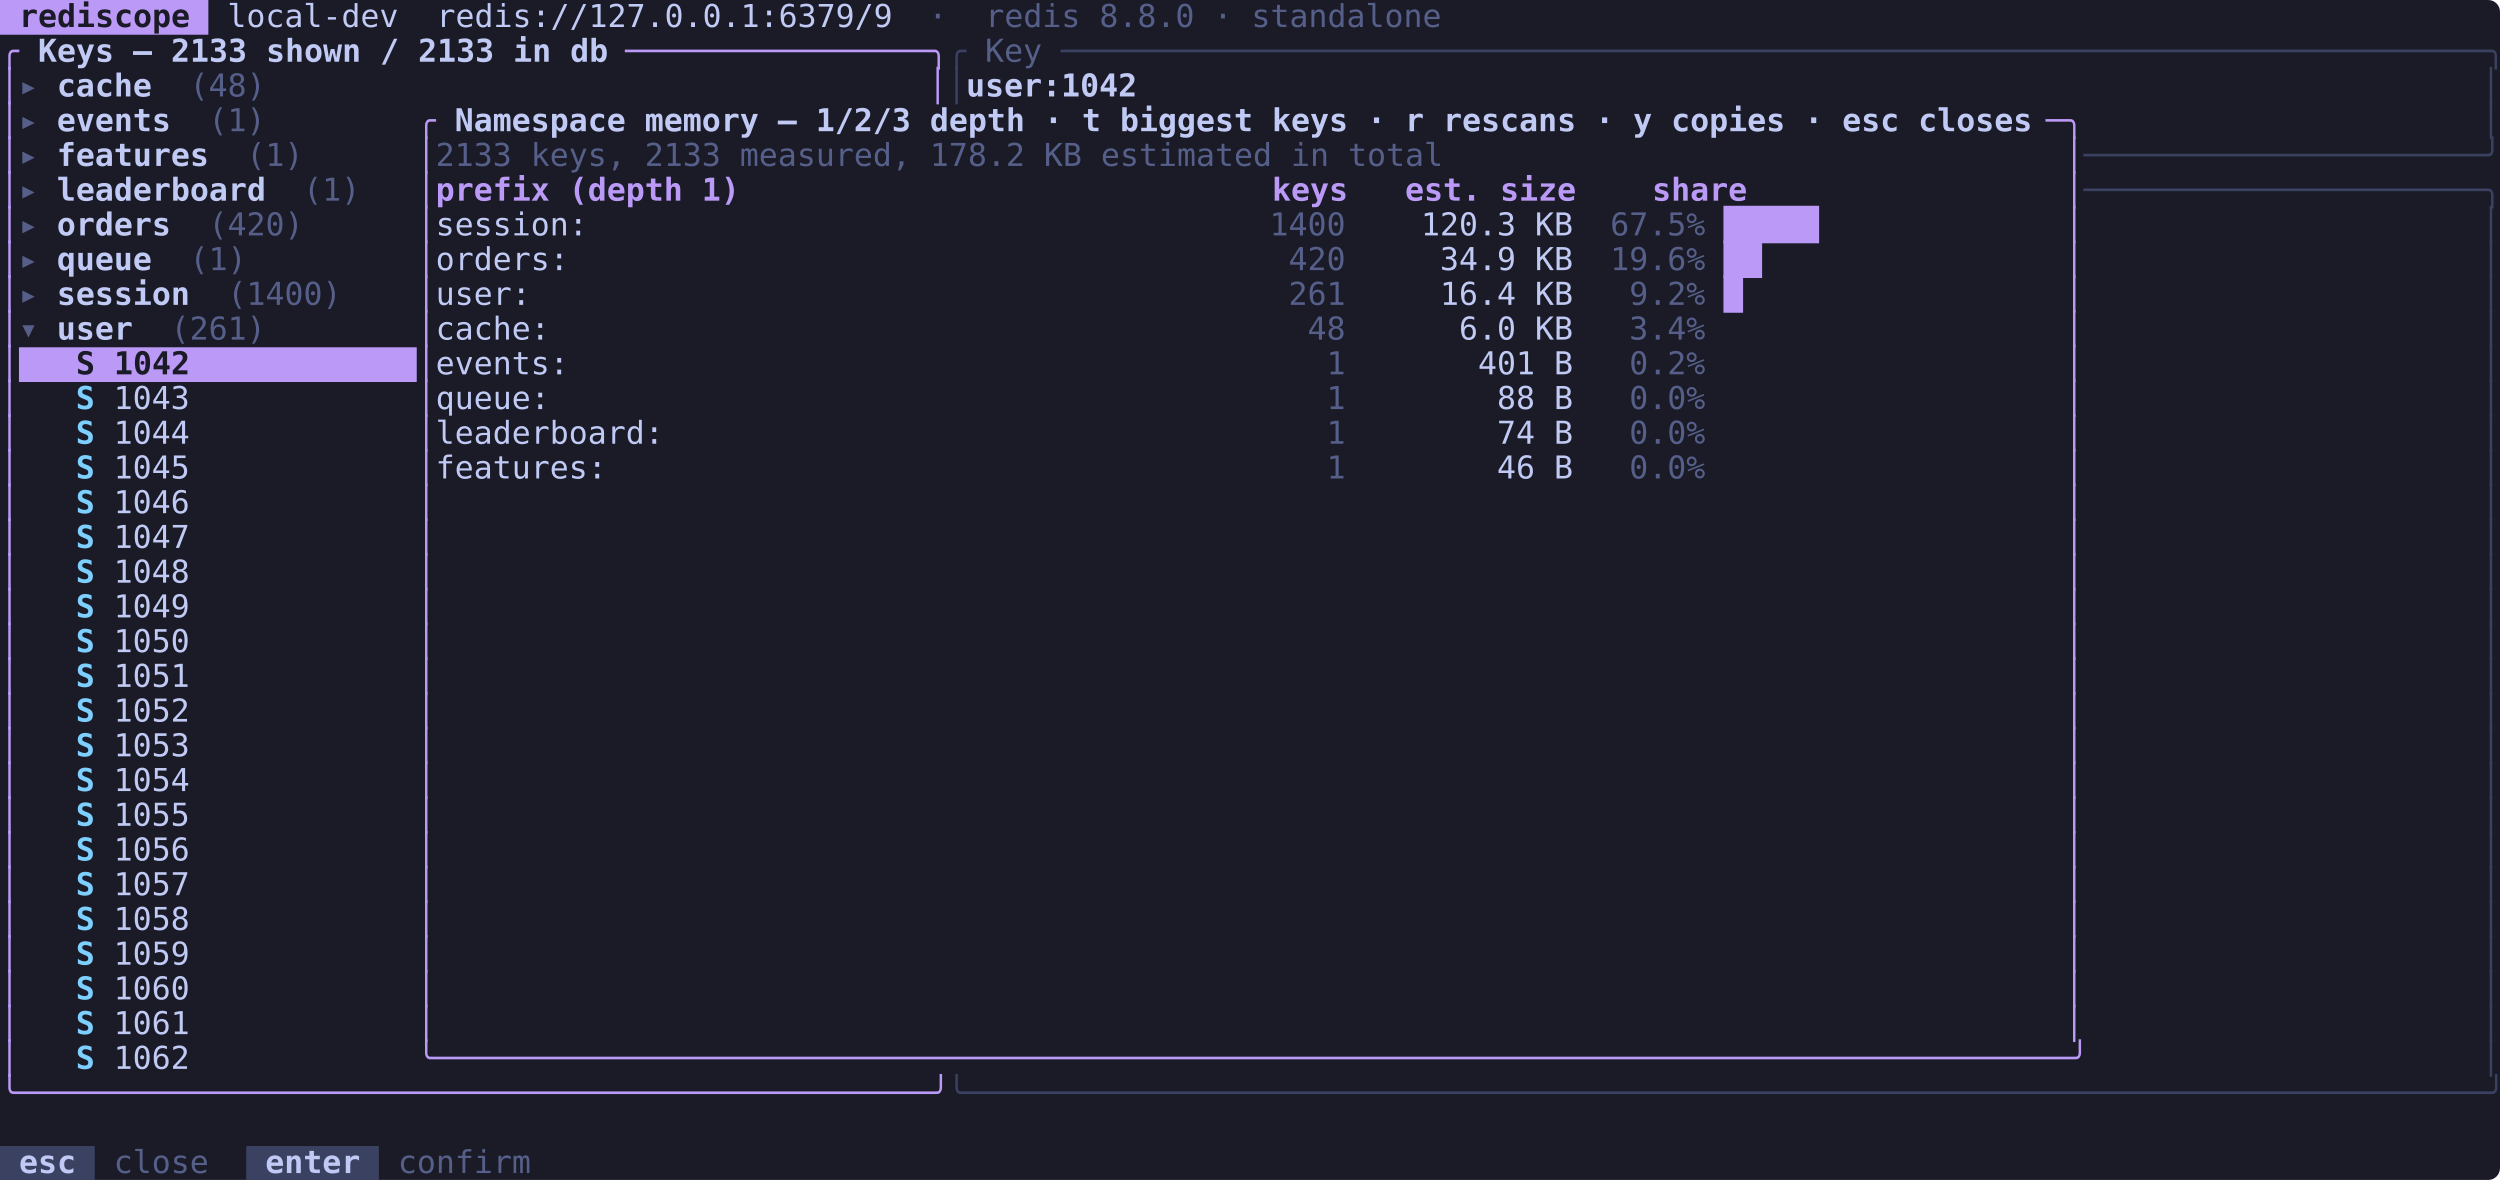
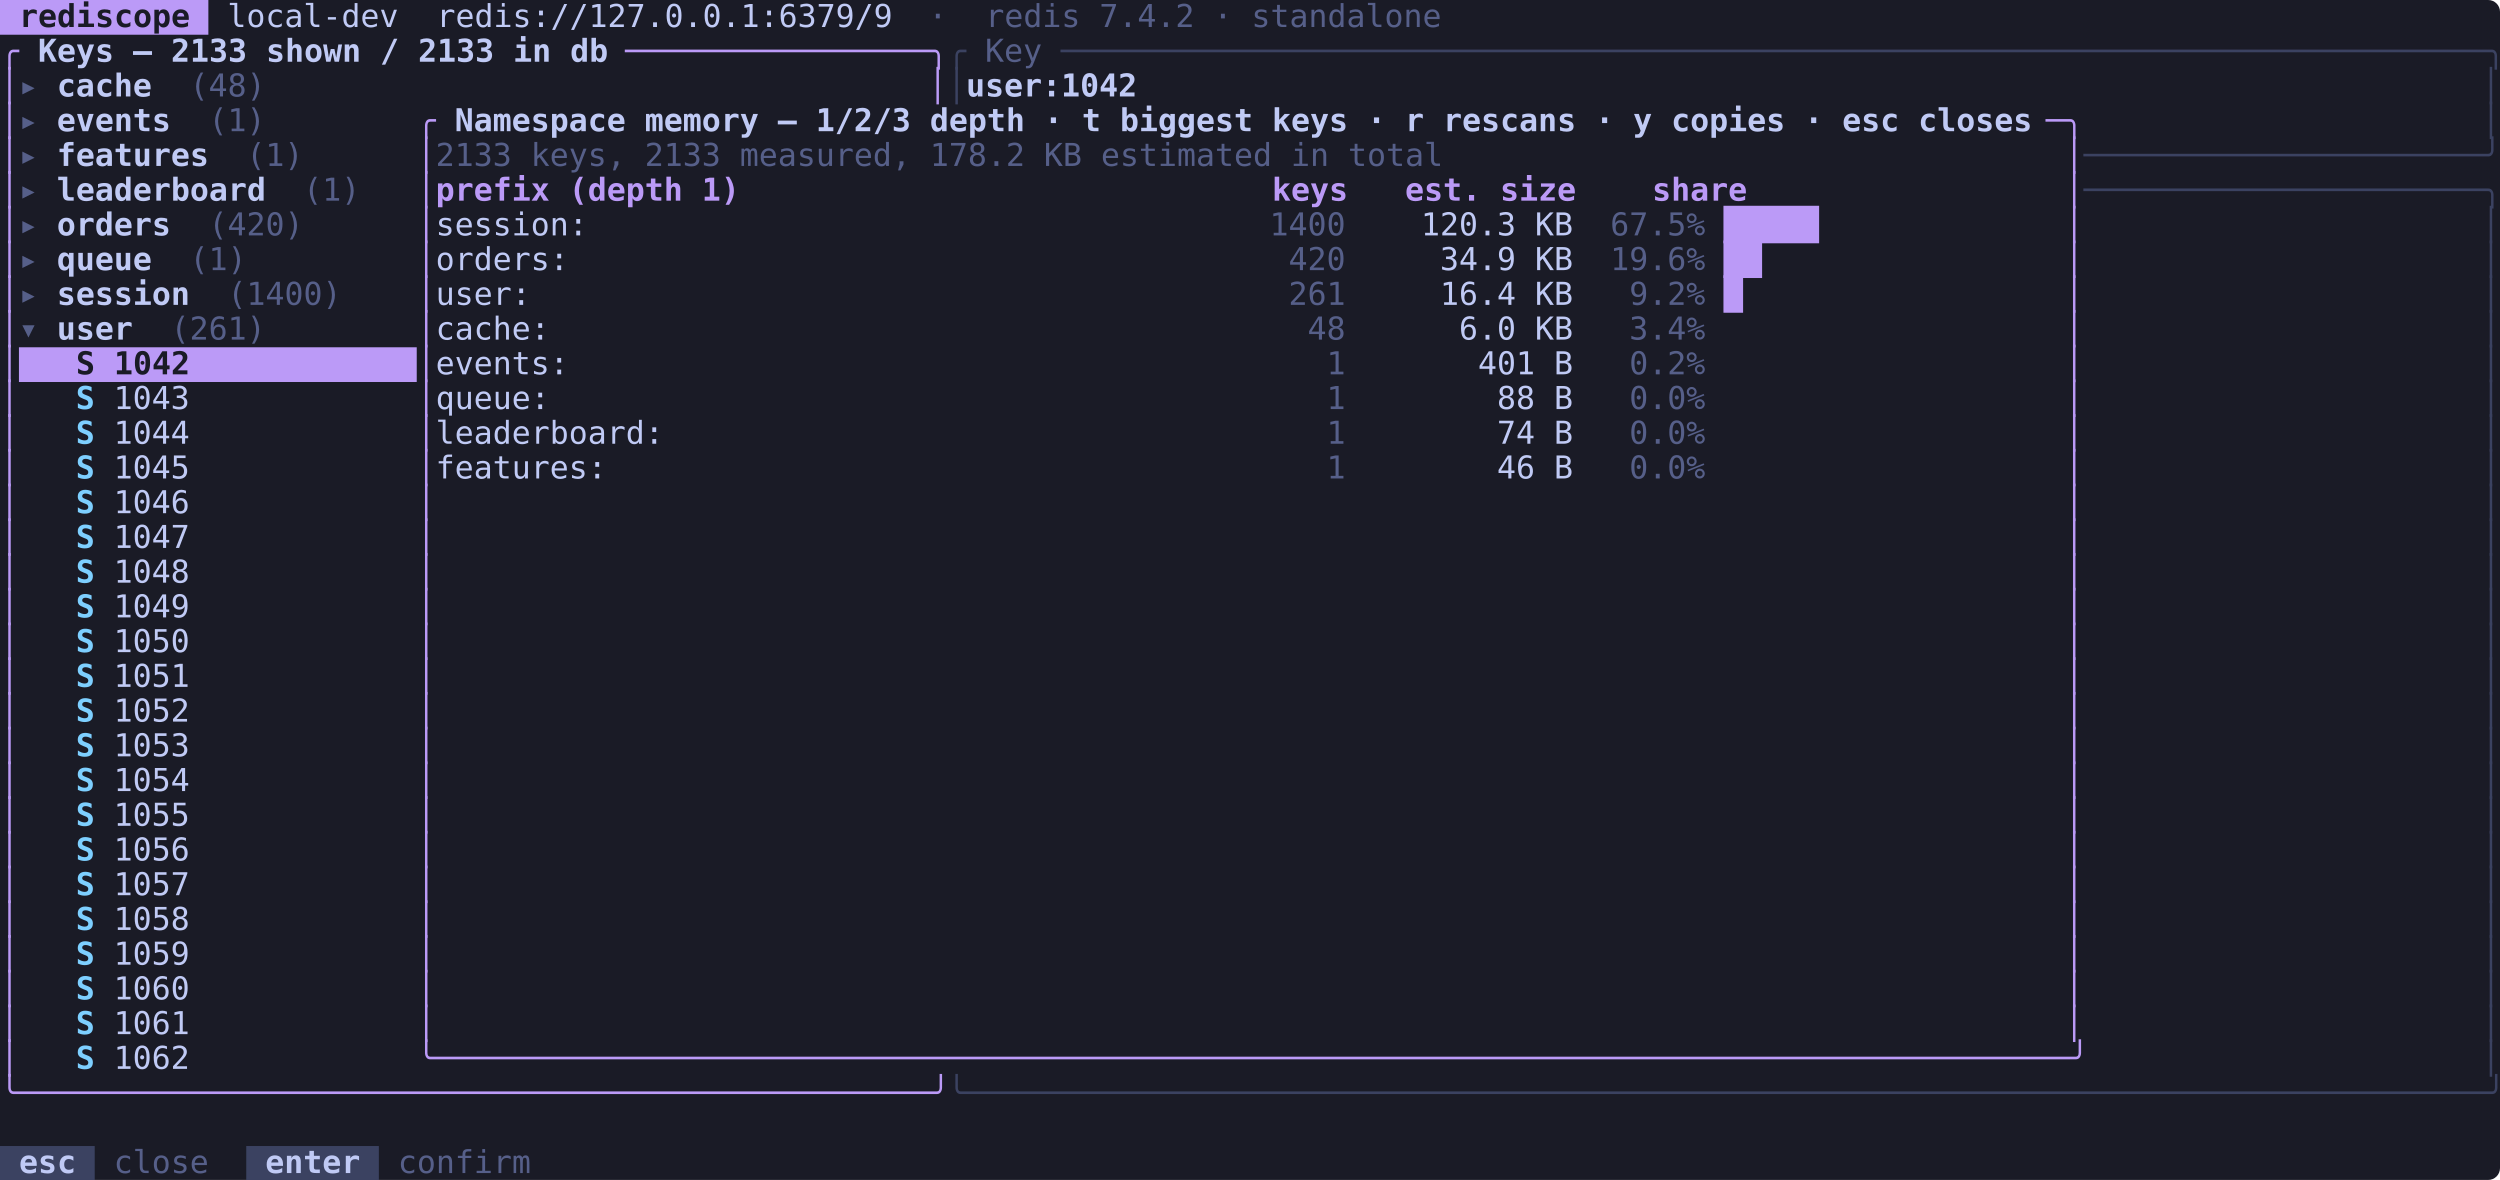
<svg xmlns="http://www.w3.org/2000/svg" viewBox="0 0 1267 598" width="1267" height="598" font-family="ui-monospace, SFMono-Regular, 'SF Mono', Menlo, Consolas, 'DejaVu Sans Mono', monospace" font-size="16">
  <rect width="1267" height="598" rx="6" fill="#1a1b26" />
  <rect x="0.0" y="0.0" width="105.6" height="17.6" fill="#bb9af7" />
  <rect x="9.6" y="176.0" width="201.6" height="17.6" fill="#bb9af7" />
  <rect x="0.0" y="580.8" width="48.0" height="17.6" fill="#3b4261" />
  <rect x="124.8" y="580.8" width="67.2" height="17.6" fill="#3b4261" />
  <text x="0.0" y="13.7" fill="#1a1b26" font-weight="600" textLength="105.6" lengthAdjust="spacingAndGlyphs" xml:space="preserve"> rediscope </text>
  <text x="105.6" y="13.7" fill="#c0caf5" textLength="345.6" lengthAdjust="spacingAndGlyphs" xml:space="preserve"> local-dev  redis://127.0.0.1:6379/9</text>
-   <text x="451.2" y="13.7" fill="#565f89" textLength="278.4" lengthAdjust="spacingAndGlyphs" xml:space="preserve">  ·  redis 8.8.0 · standalone</text>
+   <text x="451.2" y="13.7" fill="#565f89" textLength="278.4" lengthAdjust="spacingAndGlyphs" xml:space="preserve">  ·  redis 7.4.2 · standalone</text>
  <text x="0.0" y="31.3" fill="#bb9af7" textLength="9.6" lengthAdjust="spacingAndGlyphs" xml:space="preserve">╭</text>
  <text x="9.6" y="31.3" fill="#c0caf5" font-weight="600" textLength="307.2" lengthAdjust="spacingAndGlyphs" xml:space="preserve"> Keys — 2133 shown / 2133 in db </text>
  <text x="316.8" y="31.3" fill="#bb9af7" textLength="163.2" lengthAdjust="spacingAndGlyphs" xml:space="preserve">────────────────╮</text>
  <text x="480.0" y="31.3" fill="#3b4261" textLength="9.6" lengthAdjust="spacingAndGlyphs" xml:space="preserve">╭</text>
  <text x="489.6" y="31.3" fill="#565f89" textLength="48.0" lengthAdjust="spacingAndGlyphs" xml:space="preserve"> Key </text>
  <text x="537.6" y="31.3" fill="#3b4261" textLength="729.6" lengthAdjust="spacingAndGlyphs" xml:space="preserve">───────────────────────────────────────────────────────────────────────────╮</text>
  <text x="0.0" y="48.9" fill="#bb9af7" textLength="9.6" lengthAdjust="spacingAndGlyphs" xml:space="preserve">│</text>
  <text x="9.6" y="48.9" fill="#565f89" textLength="19.2" lengthAdjust="spacingAndGlyphs" xml:space="preserve">▸ </text>
  <text x="28.8" y="48.9" fill="#c0caf5" font-weight="600" textLength="48.0" lengthAdjust="spacingAndGlyphs" xml:space="preserve">cache</text>
  <text x="76.8" y="48.9" fill="#565f89" textLength="57.6" lengthAdjust="spacingAndGlyphs" xml:space="preserve">  (48)</text>
  <text x="470.4" y="48.9" fill="#bb9af7" textLength="9.6" lengthAdjust="spacingAndGlyphs" xml:space="preserve">│</text>
  <text x="480.0" y="48.9" fill="#3b4261" textLength="9.6" lengthAdjust="spacingAndGlyphs" xml:space="preserve">│</text>
  <text x="489.6" y="48.9" fill="#c0caf5" font-weight="600" textLength="86.4" lengthAdjust="spacingAndGlyphs" xml:space="preserve">user:1042</text>
  <text x="1257.6" y="48.9" fill="#3b4261" textLength="9.6" lengthAdjust="spacingAndGlyphs" xml:space="preserve">│</text>
  <text x="0.0" y="66.5" fill="#bb9af7" textLength="9.6" lengthAdjust="spacingAndGlyphs" xml:space="preserve">│</text>
  <text x="9.6" y="66.5" fill="#565f89" textLength="19.2" lengthAdjust="spacingAndGlyphs" xml:space="preserve">▸ </text>
  <text x="28.8" y="66.5" fill="#c0caf5" font-weight="600" textLength="57.6" lengthAdjust="spacingAndGlyphs" xml:space="preserve">events</text>
  <text x="86.4" y="66.5" fill="#565f89" textLength="48.0" lengthAdjust="spacingAndGlyphs" xml:space="preserve">  (1)</text>
  <text x="211.2" y="66.5" fill="#bb9af7" textLength="9.6" lengthAdjust="spacingAndGlyphs" xml:space="preserve">╭</text>
  <text x="220.8" y="66.5" fill="#c0caf5" font-weight="600" textLength="816.0" lengthAdjust="spacingAndGlyphs" xml:space="preserve"> Namespace memory — 1/2/3 depth · t biggest keys · r rescans · y copies · esc closes </text>
  <text x="1036.8" y="66.5" fill="#bb9af7" textLength="19.2" lengthAdjust="spacingAndGlyphs" xml:space="preserve">─╮</text>
  <text x="1257.6" y="66.5" fill="#3b4261" textLength="9.6" lengthAdjust="spacingAndGlyphs" xml:space="preserve">│</text>
  <text x="0.0" y="84.1" fill="#bb9af7" textLength="9.6" lengthAdjust="spacingAndGlyphs" xml:space="preserve">│</text>
  <text x="9.6" y="84.1" fill="#565f89" textLength="19.2" lengthAdjust="spacingAndGlyphs" xml:space="preserve">▸ </text>
  <text x="28.8" y="84.1" fill="#c0caf5" font-weight="600" textLength="76.8" lengthAdjust="spacingAndGlyphs" xml:space="preserve">features</text>
  <text x="105.6" y="84.1" fill="#565f89" textLength="48.0" lengthAdjust="spacingAndGlyphs" xml:space="preserve">  (1)</text>
  <text x="211.2" y="84.1" fill="#bb9af7" textLength="9.6" lengthAdjust="spacingAndGlyphs" xml:space="preserve">│</text>
  <text x="220.8" y="84.1" fill="#565f89" textLength="508.8" lengthAdjust="spacingAndGlyphs" xml:space="preserve">2133 keys, 2133 measured, 178.2 KB estimated in total</text>
  <text x="1046.4" y="84.1" fill="#bb9af7" textLength="9.6" lengthAdjust="spacingAndGlyphs" xml:space="preserve">│</text>
  <text x="1056.0" y="84.1" fill="#3b4261" textLength="211.2" lengthAdjust="spacingAndGlyphs" xml:space="preserve">─────────────────────╯</text>
  <text x="0.0" y="101.7" fill="#bb9af7" textLength="9.6" lengthAdjust="spacingAndGlyphs" xml:space="preserve">│</text>
  <text x="9.6" y="101.7" fill="#565f89" textLength="19.2" lengthAdjust="spacingAndGlyphs" xml:space="preserve">▸ </text>
  <text x="28.8" y="101.7" fill="#c0caf5" font-weight="600" textLength="105.6" lengthAdjust="spacingAndGlyphs" xml:space="preserve">leaderboard</text>
  <text x="134.4" y="101.7" fill="#565f89" textLength="48.0" lengthAdjust="spacingAndGlyphs" xml:space="preserve">  (1)</text>
  <text x="211.2" y="101.7" fill="#bb9af7" textLength="9.6" lengthAdjust="spacingAndGlyphs" xml:space="preserve">│</text>
  <text x="220.8" y="101.7" fill="#bb9af7" font-weight="600" textLength="662.4" lengthAdjust="spacingAndGlyphs" xml:space="preserve">prefix (depth 1)                            keys   est. size    share</text>
  <text x="1046.4" y="101.7" fill="#bb9af7" textLength="9.6" lengthAdjust="spacingAndGlyphs" xml:space="preserve">│</text>
  <text x="1056.0" y="101.7" fill="#3b4261" textLength="211.2" lengthAdjust="spacingAndGlyphs" xml:space="preserve">─────────────────────╮</text>
  <text x="0.0" y="119.3" fill="#bb9af7" textLength="9.6" lengthAdjust="spacingAndGlyphs" xml:space="preserve">│</text>
  <text x="9.6" y="119.3" fill="#565f89" textLength="19.2" lengthAdjust="spacingAndGlyphs" xml:space="preserve">▸ </text>
  <text x="28.8" y="119.3" fill="#c0caf5" font-weight="600" textLength="57.6" lengthAdjust="spacingAndGlyphs" xml:space="preserve">orders</text>
  <text x="86.4" y="119.3" fill="#565f89" textLength="67.2" lengthAdjust="spacingAndGlyphs" xml:space="preserve">  (420)</text>
  <text x="211.2" y="119.3" fill="#bb9af7" textLength="9.6" lengthAdjust="spacingAndGlyphs" xml:space="preserve">│</text>
  <text x="220.8" y="119.3" fill="#c0caf5" textLength="364.8" lengthAdjust="spacingAndGlyphs" xml:space="preserve">session:                              </text>
  <text x="585.6" y="119.3" fill="#565f89" textLength="96.0" lengthAdjust="spacingAndGlyphs" xml:space="preserve">      1400</text>
  <text x="681.6" y="119.3" fill="#c0caf5" textLength="115.2" lengthAdjust="spacingAndGlyphs" xml:space="preserve">    120.3 KB</text>
  <text x="796.8" y="119.3" fill="#565f89" textLength="76.8" lengthAdjust="spacingAndGlyphs" xml:space="preserve">  67.5% </text>
  <text x="873.6" y="119.3" fill="#bb9af7" textLength="48.0" lengthAdjust="spacingAndGlyphs" xml:space="preserve">█████</text>
  <text x="1046.4" y="119.3" fill="#bb9af7" textLength="9.6" lengthAdjust="spacingAndGlyphs" xml:space="preserve">│</text>
  <text x="1257.6" y="119.3" fill="#3b4261" textLength="9.6" lengthAdjust="spacingAndGlyphs" xml:space="preserve">│</text>
  <text x="0.0" y="136.9" fill="#bb9af7" textLength="9.6" lengthAdjust="spacingAndGlyphs" xml:space="preserve">│</text>
  <text x="9.6" y="136.9" fill="#565f89" textLength="19.2" lengthAdjust="spacingAndGlyphs" xml:space="preserve">▸ </text>
  <text x="28.8" y="136.9" fill="#c0caf5" font-weight="600" textLength="48.0" lengthAdjust="spacingAndGlyphs" xml:space="preserve">queue</text>
  <text x="76.8" y="136.9" fill="#565f89" textLength="48.0" lengthAdjust="spacingAndGlyphs" xml:space="preserve">  (1)</text>
  <text x="211.2" y="136.9" fill="#bb9af7" textLength="9.6" lengthAdjust="spacingAndGlyphs" xml:space="preserve">│</text>
  <text x="220.8" y="136.9" fill="#c0caf5" textLength="364.8" lengthAdjust="spacingAndGlyphs" xml:space="preserve">orders:                               </text>
  <text x="585.6" y="136.9" fill="#565f89" textLength="96.0" lengthAdjust="spacingAndGlyphs" xml:space="preserve">       420</text>
  <text x="681.6" y="136.9" fill="#c0caf5" textLength="115.2" lengthAdjust="spacingAndGlyphs" xml:space="preserve">     34.9 KB</text>
  <text x="796.8" y="136.9" fill="#565f89" textLength="76.8" lengthAdjust="spacingAndGlyphs" xml:space="preserve">  19.6% </text>
  <text x="873.6" y="136.9" fill="#bb9af7" textLength="19.2" lengthAdjust="spacingAndGlyphs" xml:space="preserve">██</text>
  <text x="1046.4" y="136.9" fill="#bb9af7" textLength="9.6" lengthAdjust="spacingAndGlyphs" xml:space="preserve">│</text>
  <text x="1257.6" y="136.9" fill="#3b4261" textLength="9.6" lengthAdjust="spacingAndGlyphs" xml:space="preserve">│</text>
  <text x="0.0" y="154.5" fill="#bb9af7" textLength="9.6" lengthAdjust="spacingAndGlyphs" xml:space="preserve">│</text>
  <text x="9.6" y="154.5" fill="#565f89" textLength="19.2" lengthAdjust="spacingAndGlyphs" xml:space="preserve">▸ </text>
  <text x="28.8" y="154.5" fill="#c0caf5" font-weight="600" textLength="67.2" lengthAdjust="spacingAndGlyphs" xml:space="preserve">session</text>
  <text x="96.0" y="154.5" fill="#565f89" textLength="76.8" lengthAdjust="spacingAndGlyphs" xml:space="preserve">  (1400)</text>
  <text x="211.2" y="154.5" fill="#bb9af7" textLength="9.6" lengthAdjust="spacingAndGlyphs" xml:space="preserve">│</text>
  <text x="220.8" y="154.5" fill="#c0caf5" textLength="364.8" lengthAdjust="spacingAndGlyphs" xml:space="preserve">user:                                 </text>
  <text x="585.6" y="154.5" fill="#565f89" textLength="96.0" lengthAdjust="spacingAndGlyphs" xml:space="preserve">       261</text>
  <text x="681.6" y="154.5" fill="#c0caf5" textLength="115.2" lengthAdjust="spacingAndGlyphs" xml:space="preserve">     16.4 KB</text>
  <text x="796.8" y="154.5" fill="#565f89" textLength="76.8" lengthAdjust="spacingAndGlyphs" xml:space="preserve">   9.2% </text>
  <text x="873.6" y="154.5" fill="#bb9af7" textLength="9.6" lengthAdjust="spacingAndGlyphs" xml:space="preserve">█</text>
  <text x="1046.4" y="154.5" fill="#bb9af7" textLength="9.6" lengthAdjust="spacingAndGlyphs" xml:space="preserve">│</text>
  <text x="1257.6" y="154.5" fill="#3b4261" textLength="9.6" lengthAdjust="spacingAndGlyphs" xml:space="preserve">│</text>
  <text x="0.0" y="172.1" fill="#bb9af7" textLength="9.6" lengthAdjust="spacingAndGlyphs" xml:space="preserve">│</text>
  <text x="9.6" y="172.1" fill="#565f89" textLength="19.2" lengthAdjust="spacingAndGlyphs" xml:space="preserve">▾ </text>
  <text x="28.8" y="172.1" fill="#c0caf5" font-weight="600" textLength="38.4" lengthAdjust="spacingAndGlyphs" xml:space="preserve">user</text>
  <text x="67.2" y="172.1" fill="#565f89" textLength="67.2" lengthAdjust="spacingAndGlyphs" xml:space="preserve">  (261)</text>
  <text x="211.2" y="172.1" fill="#bb9af7" textLength="9.6" lengthAdjust="spacingAndGlyphs" xml:space="preserve">│</text>
  <text x="220.8" y="172.1" fill="#c0caf5" textLength="364.8" lengthAdjust="spacingAndGlyphs" xml:space="preserve">cache:                                </text>
  <text x="585.6" y="172.1" fill="#565f89" textLength="96.0" lengthAdjust="spacingAndGlyphs" xml:space="preserve">        48</text>
  <text x="681.6" y="172.1" fill="#c0caf5" textLength="115.2" lengthAdjust="spacingAndGlyphs" xml:space="preserve">      6.0 KB</text>
  <text x="796.8" y="172.1" fill="#565f89" textLength="76.8" lengthAdjust="spacingAndGlyphs" xml:space="preserve">   3.4% </text>
  <text x="1046.4" y="172.1" fill="#bb9af7" textLength="9.6" lengthAdjust="spacingAndGlyphs" xml:space="preserve">│</text>
  <text x="1257.6" y="172.1" fill="#3b4261" textLength="9.6" lengthAdjust="spacingAndGlyphs" xml:space="preserve">│</text>
  <text x="0.0" y="189.7" fill="#bb9af7" textLength="9.6" lengthAdjust="spacingAndGlyphs" xml:space="preserve">│</text>
  <text x="9.6" y="189.7" fill="#1a1b26" font-weight="600" textLength="201.6" lengthAdjust="spacingAndGlyphs" xml:space="preserve">   S 1042            </text>
  <text x="211.2" y="189.7" fill="#bb9af7" textLength="9.6" lengthAdjust="spacingAndGlyphs" xml:space="preserve">│</text>
  <text x="220.8" y="189.7" fill="#c0caf5" textLength="364.8" lengthAdjust="spacingAndGlyphs" xml:space="preserve">events:                               </text>
  <text x="585.6" y="189.7" fill="#565f89" textLength="96.0" lengthAdjust="spacingAndGlyphs" xml:space="preserve">         1</text>
  <text x="681.6" y="189.7" fill="#c0caf5" textLength="115.2" lengthAdjust="spacingAndGlyphs" xml:space="preserve">       401 B</text>
  <text x="796.8" y="189.7" fill="#565f89" textLength="76.8" lengthAdjust="spacingAndGlyphs" xml:space="preserve">   0.2% </text>
  <text x="1046.4" y="189.7" fill="#bb9af7" textLength="9.6" lengthAdjust="spacingAndGlyphs" xml:space="preserve">│</text>
  <text x="1257.6" y="189.7" fill="#3b4261" textLength="9.6" lengthAdjust="spacingAndGlyphs" xml:space="preserve">│</text>
  <text x="0.0" y="207.3" fill="#bb9af7" textLength="9.6" lengthAdjust="spacingAndGlyphs" xml:space="preserve">│</text>
  <text x="38.4" y="207.3" fill="#7dcfff" font-weight="600" textLength="19.2" lengthAdjust="spacingAndGlyphs" xml:space="preserve">S </text>
  <text x="57.6" y="207.3" fill="#c0caf5" textLength="153.6" lengthAdjust="spacingAndGlyphs" xml:space="preserve">1043            </text>
  <text x="211.2" y="207.3" fill="#bb9af7" textLength="9.6" lengthAdjust="spacingAndGlyphs" xml:space="preserve">│</text>
  <text x="220.8" y="207.3" fill="#c0caf5" textLength="364.8" lengthAdjust="spacingAndGlyphs" xml:space="preserve">queue:                                </text>
  <text x="585.6" y="207.3" fill="#565f89" textLength="96.0" lengthAdjust="spacingAndGlyphs" xml:space="preserve">         1</text>
  <text x="681.6" y="207.3" fill="#c0caf5" textLength="115.2" lengthAdjust="spacingAndGlyphs" xml:space="preserve">        88 B</text>
  <text x="796.8" y="207.3" fill="#565f89" textLength="76.8" lengthAdjust="spacingAndGlyphs" xml:space="preserve">   0.0% </text>
  <text x="1046.4" y="207.3" fill="#bb9af7" textLength="9.6" lengthAdjust="spacingAndGlyphs" xml:space="preserve">│</text>
  <text x="1257.6" y="207.3" fill="#3b4261" textLength="9.6" lengthAdjust="spacingAndGlyphs" xml:space="preserve">│</text>
  <text x="0.0" y="224.9" fill="#bb9af7" textLength="9.6" lengthAdjust="spacingAndGlyphs" xml:space="preserve">│</text>
  <text x="38.4" y="224.9" fill="#7dcfff" font-weight="600" textLength="19.2" lengthAdjust="spacingAndGlyphs" xml:space="preserve">S </text>
  <text x="57.6" y="224.9" fill="#c0caf5" textLength="153.6" lengthAdjust="spacingAndGlyphs" xml:space="preserve">1044            </text>
  <text x="211.2" y="224.9" fill="#bb9af7" textLength="9.6" lengthAdjust="spacingAndGlyphs" xml:space="preserve">│</text>
  <text x="220.8" y="224.9" fill="#c0caf5" textLength="364.8" lengthAdjust="spacingAndGlyphs" xml:space="preserve">leaderboard:                          </text>
  <text x="585.6" y="224.9" fill="#565f89" textLength="96.0" lengthAdjust="spacingAndGlyphs" xml:space="preserve">         1</text>
  <text x="681.6" y="224.9" fill="#c0caf5" textLength="115.2" lengthAdjust="spacingAndGlyphs" xml:space="preserve">        74 B</text>
  <text x="796.8" y="224.9" fill="#565f89" textLength="76.8" lengthAdjust="spacingAndGlyphs" xml:space="preserve">   0.0% </text>
  <text x="1046.4" y="224.9" fill="#bb9af7" textLength="9.6" lengthAdjust="spacingAndGlyphs" xml:space="preserve">│</text>
  <text x="1257.6" y="224.9" fill="#3b4261" textLength="9.6" lengthAdjust="spacingAndGlyphs" xml:space="preserve">│</text>
  <text x="0.0" y="242.5" fill="#bb9af7" textLength="9.6" lengthAdjust="spacingAndGlyphs" xml:space="preserve">│</text>
  <text x="38.4" y="242.5" fill="#7dcfff" font-weight="600" textLength="19.2" lengthAdjust="spacingAndGlyphs" xml:space="preserve">S </text>
  <text x="57.6" y="242.5" fill="#c0caf5" textLength="153.6" lengthAdjust="spacingAndGlyphs" xml:space="preserve">1045            </text>
  <text x="211.2" y="242.5" fill="#bb9af7" textLength="9.6" lengthAdjust="spacingAndGlyphs" xml:space="preserve">│</text>
  <text x="220.8" y="242.5" fill="#c0caf5" textLength="364.8" lengthAdjust="spacingAndGlyphs" xml:space="preserve">features:                             </text>
  <text x="585.6" y="242.5" fill="#565f89" textLength="96.0" lengthAdjust="spacingAndGlyphs" xml:space="preserve">         1</text>
  <text x="681.6" y="242.5" fill="#c0caf5" textLength="115.2" lengthAdjust="spacingAndGlyphs" xml:space="preserve">        46 B</text>
  <text x="796.8" y="242.5" fill="#565f89" textLength="76.8" lengthAdjust="spacingAndGlyphs" xml:space="preserve">   0.0% </text>
  <text x="1046.4" y="242.5" fill="#bb9af7" textLength="9.6" lengthAdjust="spacingAndGlyphs" xml:space="preserve">│</text>
  <text x="1257.6" y="242.5" fill="#3b4261" textLength="9.6" lengthAdjust="spacingAndGlyphs" xml:space="preserve">│</text>
  <text x="0.0" y="260.1" fill="#bb9af7" textLength="9.6" lengthAdjust="spacingAndGlyphs" xml:space="preserve">│</text>
  <text x="38.4" y="260.1" fill="#7dcfff" font-weight="600" textLength="19.2" lengthAdjust="spacingAndGlyphs" xml:space="preserve">S </text>
  <text x="57.6" y="260.1" fill="#c0caf5" textLength="153.6" lengthAdjust="spacingAndGlyphs" xml:space="preserve">1046            </text>
  <text x="211.2" y="260.1" fill="#bb9af7" textLength="9.6" lengthAdjust="spacingAndGlyphs" xml:space="preserve">│</text>
  <text x="1046.4" y="260.1" fill="#bb9af7" textLength="9.6" lengthAdjust="spacingAndGlyphs" xml:space="preserve">│</text>
  <text x="1257.6" y="260.1" fill="#3b4261" textLength="9.6" lengthAdjust="spacingAndGlyphs" xml:space="preserve">│</text>
  <text x="0.0" y="277.7" fill="#bb9af7" textLength="9.6" lengthAdjust="spacingAndGlyphs" xml:space="preserve">│</text>
  <text x="38.4" y="277.7" fill="#7dcfff" font-weight="600" textLength="19.2" lengthAdjust="spacingAndGlyphs" xml:space="preserve">S </text>
  <text x="57.6" y="277.7" fill="#c0caf5" textLength="153.6" lengthAdjust="spacingAndGlyphs" xml:space="preserve">1047            </text>
  <text x="211.2" y="277.7" fill="#bb9af7" textLength="9.6" lengthAdjust="spacingAndGlyphs" xml:space="preserve">│</text>
  <text x="1046.4" y="277.7" fill="#bb9af7" textLength="9.6" lengthAdjust="spacingAndGlyphs" xml:space="preserve">│</text>
  <text x="1257.6" y="277.7" fill="#3b4261" textLength="9.6" lengthAdjust="spacingAndGlyphs" xml:space="preserve">│</text>
  <text x="0.0" y="295.3" fill="#bb9af7" textLength="9.6" lengthAdjust="spacingAndGlyphs" xml:space="preserve">│</text>
  <text x="38.4" y="295.3" fill="#7dcfff" font-weight="600" textLength="19.2" lengthAdjust="spacingAndGlyphs" xml:space="preserve">S </text>
  <text x="57.6" y="295.3" fill="#c0caf5" textLength="153.6" lengthAdjust="spacingAndGlyphs" xml:space="preserve">1048            </text>
  <text x="211.2" y="295.3" fill="#bb9af7" textLength="9.6" lengthAdjust="spacingAndGlyphs" xml:space="preserve">│</text>
  <text x="1046.4" y="295.3" fill="#bb9af7" textLength="9.6" lengthAdjust="spacingAndGlyphs" xml:space="preserve">│</text>
  <text x="1257.6" y="295.3" fill="#3b4261" textLength="9.6" lengthAdjust="spacingAndGlyphs" xml:space="preserve">│</text>
  <text x="0.0" y="312.9" fill="#bb9af7" textLength="9.6" lengthAdjust="spacingAndGlyphs" xml:space="preserve">│</text>
  <text x="38.4" y="312.9" fill="#7dcfff" font-weight="600" textLength="19.2" lengthAdjust="spacingAndGlyphs" xml:space="preserve">S </text>
  <text x="57.6" y="312.9" fill="#c0caf5" textLength="153.6" lengthAdjust="spacingAndGlyphs" xml:space="preserve">1049            </text>
  <text x="211.2" y="312.9" fill="#bb9af7" textLength="9.6" lengthAdjust="spacingAndGlyphs" xml:space="preserve">│</text>
  <text x="1046.4" y="312.9" fill="#bb9af7" textLength="9.6" lengthAdjust="spacingAndGlyphs" xml:space="preserve">│</text>
  <text x="1257.6" y="312.9" fill="#3b4261" textLength="9.6" lengthAdjust="spacingAndGlyphs" xml:space="preserve">│</text>
  <text x="0.0" y="330.5" fill="#bb9af7" textLength="9.6" lengthAdjust="spacingAndGlyphs" xml:space="preserve">│</text>
  <text x="38.4" y="330.5" fill="#7dcfff" font-weight="600" textLength="19.2" lengthAdjust="spacingAndGlyphs" xml:space="preserve">S </text>
  <text x="57.6" y="330.5" fill="#c0caf5" textLength="153.6" lengthAdjust="spacingAndGlyphs" xml:space="preserve">1050            </text>
  <text x="211.2" y="330.5" fill="#bb9af7" textLength="9.6" lengthAdjust="spacingAndGlyphs" xml:space="preserve">│</text>
  <text x="1046.4" y="330.5" fill="#bb9af7" textLength="9.6" lengthAdjust="spacingAndGlyphs" xml:space="preserve">│</text>
  <text x="1257.6" y="330.5" fill="#3b4261" textLength="9.6" lengthAdjust="spacingAndGlyphs" xml:space="preserve">│</text>
  <text x="0.0" y="348.1" fill="#bb9af7" textLength="9.6" lengthAdjust="spacingAndGlyphs" xml:space="preserve">│</text>
  <text x="38.4" y="348.1" fill="#7dcfff" font-weight="600" textLength="19.2" lengthAdjust="spacingAndGlyphs" xml:space="preserve">S </text>
  <text x="57.6" y="348.1" fill="#c0caf5" textLength="153.6" lengthAdjust="spacingAndGlyphs" xml:space="preserve">1051            </text>
  <text x="211.2" y="348.1" fill="#bb9af7" textLength="9.6" lengthAdjust="spacingAndGlyphs" xml:space="preserve">│</text>
  <text x="1046.4" y="348.1" fill="#bb9af7" textLength="9.6" lengthAdjust="spacingAndGlyphs" xml:space="preserve">│</text>
  <text x="1257.6" y="348.1" fill="#3b4261" textLength="9.6" lengthAdjust="spacingAndGlyphs" xml:space="preserve">│</text>
  <text x="0.0" y="365.7" fill="#bb9af7" textLength="9.6" lengthAdjust="spacingAndGlyphs" xml:space="preserve">│</text>
  <text x="38.4" y="365.7" fill="#7dcfff" font-weight="600" textLength="19.2" lengthAdjust="spacingAndGlyphs" xml:space="preserve">S </text>
  <text x="57.6" y="365.7" fill="#c0caf5" textLength="153.6" lengthAdjust="spacingAndGlyphs" xml:space="preserve">1052            </text>
  <text x="211.2" y="365.7" fill="#bb9af7" textLength="9.6" lengthAdjust="spacingAndGlyphs" xml:space="preserve">│</text>
  <text x="1046.4" y="365.7" fill="#bb9af7" textLength="9.6" lengthAdjust="spacingAndGlyphs" xml:space="preserve">│</text>
  <text x="1257.6" y="365.7" fill="#3b4261" textLength="9.6" lengthAdjust="spacingAndGlyphs" xml:space="preserve">│</text>
  <text x="0.0" y="383.3" fill="#bb9af7" textLength="9.6" lengthAdjust="spacingAndGlyphs" xml:space="preserve">│</text>
  <text x="38.4" y="383.3" fill="#7dcfff" font-weight="600" textLength="19.2" lengthAdjust="spacingAndGlyphs" xml:space="preserve">S </text>
  <text x="57.6" y="383.3" fill="#c0caf5" textLength="153.6" lengthAdjust="spacingAndGlyphs" xml:space="preserve">1053            </text>
  <text x="211.2" y="383.3" fill="#bb9af7" textLength="9.6" lengthAdjust="spacingAndGlyphs" xml:space="preserve">│</text>
  <text x="1046.4" y="383.3" fill="#bb9af7" textLength="9.6" lengthAdjust="spacingAndGlyphs" xml:space="preserve">│</text>
  <text x="1257.6" y="383.3" fill="#3b4261" textLength="9.6" lengthAdjust="spacingAndGlyphs" xml:space="preserve">│</text>
  <text x="0.0" y="400.9" fill="#bb9af7" textLength="9.6" lengthAdjust="spacingAndGlyphs" xml:space="preserve">│</text>
  <text x="38.4" y="400.9" fill="#7dcfff" font-weight="600" textLength="19.2" lengthAdjust="spacingAndGlyphs" xml:space="preserve">S </text>
  <text x="57.6" y="400.9" fill="#c0caf5" textLength="153.6" lengthAdjust="spacingAndGlyphs" xml:space="preserve">1054            </text>
  <text x="211.2" y="400.9" fill="#bb9af7" textLength="9.6" lengthAdjust="spacingAndGlyphs" xml:space="preserve">│</text>
  <text x="1046.4" y="400.9" fill="#bb9af7" textLength="9.6" lengthAdjust="spacingAndGlyphs" xml:space="preserve">│</text>
  <text x="1257.6" y="400.9" fill="#3b4261" textLength="9.6" lengthAdjust="spacingAndGlyphs" xml:space="preserve">│</text>
  <text x="0.0" y="418.5" fill="#bb9af7" textLength="9.6" lengthAdjust="spacingAndGlyphs" xml:space="preserve">│</text>
  <text x="38.4" y="418.5" fill="#7dcfff" font-weight="600" textLength="19.2" lengthAdjust="spacingAndGlyphs" xml:space="preserve">S </text>
  <text x="57.6" y="418.5" fill="#c0caf5" textLength="153.6" lengthAdjust="spacingAndGlyphs" xml:space="preserve">1055            </text>
  <text x="211.2" y="418.5" fill="#bb9af7" textLength="9.6" lengthAdjust="spacingAndGlyphs" xml:space="preserve">│</text>
  <text x="1046.4" y="418.5" fill="#bb9af7" textLength="9.6" lengthAdjust="spacingAndGlyphs" xml:space="preserve">│</text>
  <text x="1257.6" y="418.5" fill="#3b4261" textLength="9.6" lengthAdjust="spacingAndGlyphs" xml:space="preserve">│</text>
  <text x="0.0" y="436.1" fill="#bb9af7" textLength="9.6" lengthAdjust="spacingAndGlyphs" xml:space="preserve">│</text>
  <text x="38.4" y="436.1" fill="#7dcfff" font-weight="600" textLength="19.2" lengthAdjust="spacingAndGlyphs" xml:space="preserve">S </text>
  <text x="57.6" y="436.1" fill="#c0caf5" textLength="153.6" lengthAdjust="spacingAndGlyphs" xml:space="preserve">1056            </text>
  <text x="211.2" y="436.1" fill="#bb9af7" textLength="9.6" lengthAdjust="spacingAndGlyphs" xml:space="preserve">│</text>
  <text x="1046.4" y="436.1" fill="#bb9af7" textLength="9.6" lengthAdjust="spacingAndGlyphs" xml:space="preserve">│</text>
  <text x="1257.6" y="436.1" fill="#3b4261" textLength="9.6" lengthAdjust="spacingAndGlyphs" xml:space="preserve">│</text>
  <text x="0.0" y="453.7" fill="#bb9af7" textLength="9.6" lengthAdjust="spacingAndGlyphs" xml:space="preserve">│</text>
  <text x="38.4" y="453.7" fill="#7dcfff" font-weight="600" textLength="19.2" lengthAdjust="spacingAndGlyphs" xml:space="preserve">S </text>
  <text x="57.6" y="453.7" fill="#c0caf5" textLength="153.6" lengthAdjust="spacingAndGlyphs" xml:space="preserve">1057            </text>
  <text x="211.2" y="453.7" fill="#bb9af7" textLength="9.6" lengthAdjust="spacingAndGlyphs" xml:space="preserve">│</text>
  <text x="1046.4" y="453.7" fill="#bb9af7" textLength="9.6" lengthAdjust="spacingAndGlyphs" xml:space="preserve">│</text>
  <text x="1257.6" y="453.7" fill="#3b4261" textLength="9.6" lengthAdjust="spacingAndGlyphs" xml:space="preserve">│</text>
  <text x="0.0" y="471.3" fill="#bb9af7" textLength="9.6" lengthAdjust="spacingAndGlyphs" xml:space="preserve">│</text>
  <text x="38.4" y="471.3" fill="#7dcfff" font-weight="600" textLength="19.2" lengthAdjust="spacingAndGlyphs" xml:space="preserve">S </text>
  <text x="57.6" y="471.3" fill="#c0caf5" textLength="153.6" lengthAdjust="spacingAndGlyphs" xml:space="preserve">1058            </text>
  <text x="211.2" y="471.3" fill="#bb9af7" textLength="9.6" lengthAdjust="spacingAndGlyphs" xml:space="preserve">│</text>
  <text x="1046.4" y="471.3" fill="#bb9af7" textLength="9.6" lengthAdjust="spacingAndGlyphs" xml:space="preserve">│</text>
  <text x="1257.6" y="471.3" fill="#3b4261" textLength="9.6" lengthAdjust="spacingAndGlyphs" xml:space="preserve">│</text>
  <text x="0.0" y="488.9" fill="#bb9af7" textLength="9.6" lengthAdjust="spacingAndGlyphs" xml:space="preserve">│</text>
  <text x="38.4" y="488.9" fill="#7dcfff" font-weight="600" textLength="19.2" lengthAdjust="spacingAndGlyphs" xml:space="preserve">S </text>
  <text x="57.6" y="488.9" fill="#c0caf5" textLength="153.6" lengthAdjust="spacingAndGlyphs" xml:space="preserve">1059            </text>
  <text x="211.2" y="488.9" fill="#bb9af7" textLength="9.6" lengthAdjust="spacingAndGlyphs" xml:space="preserve">│</text>
  <text x="1046.4" y="488.9" fill="#bb9af7" textLength="9.6" lengthAdjust="spacingAndGlyphs" xml:space="preserve">│</text>
  <text x="1257.6" y="488.9" fill="#3b4261" textLength="9.6" lengthAdjust="spacingAndGlyphs" xml:space="preserve">│</text>
  <text x="0.0" y="506.5" fill="#bb9af7" textLength="9.6" lengthAdjust="spacingAndGlyphs" xml:space="preserve">│</text>
  <text x="38.4" y="506.5" fill="#7dcfff" font-weight="600" textLength="19.2" lengthAdjust="spacingAndGlyphs" xml:space="preserve">S </text>
  <text x="57.6" y="506.5" fill="#c0caf5" textLength="153.6" lengthAdjust="spacingAndGlyphs" xml:space="preserve">1060            </text>
  <text x="211.2" y="506.5" fill="#bb9af7" textLength="9.6" lengthAdjust="spacingAndGlyphs" xml:space="preserve">│</text>
  <text x="1046.4" y="506.5" fill="#bb9af7" textLength="9.6" lengthAdjust="spacingAndGlyphs" xml:space="preserve">│</text>
  <text x="1257.6" y="506.5" fill="#3b4261" textLength="9.6" lengthAdjust="spacingAndGlyphs" xml:space="preserve">│</text>
  <text x="0.0" y="524.1" fill="#bb9af7" textLength="9.6" lengthAdjust="spacingAndGlyphs" xml:space="preserve">│</text>
  <text x="38.4" y="524.1" fill="#7dcfff" font-weight="600" textLength="19.2" lengthAdjust="spacingAndGlyphs" xml:space="preserve">S </text>
  <text x="57.6" y="524.1" fill="#c0caf5" textLength="153.6" lengthAdjust="spacingAndGlyphs" xml:space="preserve">1061            </text>
  <text x="211.2" y="524.1" fill="#bb9af7" textLength="9.6" lengthAdjust="spacingAndGlyphs" xml:space="preserve">│</text>
  <text x="1046.4" y="524.1" fill="#bb9af7" textLength="9.6" lengthAdjust="spacingAndGlyphs" xml:space="preserve">│</text>
  <text x="1257.6" y="524.1" fill="#3b4261" textLength="9.6" lengthAdjust="spacingAndGlyphs" xml:space="preserve">│</text>
  <text x="0.0" y="541.7" fill="#bb9af7" textLength="9.6" lengthAdjust="spacingAndGlyphs" xml:space="preserve">│</text>
  <text x="38.4" y="541.7" fill="#7dcfff" font-weight="600" textLength="19.2" lengthAdjust="spacingAndGlyphs" xml:space="preserve">S </text>
  <text x="57.6" y="541.7" fill="#c0caf5" textLength="153.6" lengthAdjust="spacingAndGlyphs" xml:space="preserve">1062            </text>
  <text x="211.2" y="541.7" fill="#bb9af7" textLength="844.8" lengthAdjust="spacingAndGlyphs" xml:space="preserve">╰──────────────────────────────────────────────────────────────────────────────────────╯</text>
  <text x="1257.6" y="541.7" fill="#3b4261" textLength="9.6" lengthAdjust="spacingAndGlyphs" xml:space="preserve">│</text>
  <text x="0.0" y="559.3" fill="#bb9af7" textLength="480.0" lengthAdjust="spacingAndGlyphs" xml:space="preserve">╰────────────────────────────────────────────────╯</text>
  <text x="480.0" y="559.3" fill="#3b4261" textLength="787.2" lengthAdjust="spacingAndGlyphs" xml:space="preserve">╰────────────────────────────────────────────────────────────────────────────────╯</text>
  <text x="0.0" y="594.5" fill="#c0caf5" font-weight="600" textLength="48.0" lengthAdjust="spacingAndGlyphs" xml:space="preserve"> esc </text>
  <text x="48.0" y="594.5" fill="#565f89" textLength="76.8" lengthAdjust="spacingAndGlyphs" xml:space="preserve"> close  </text>
  <text x="124.8" y="594.5" fill="#c0caf5" font-weight="600" textLength="67.2" lengthAdjust="spacingAndGlyphs" xml:space="preserve"> enter </text>
  <text x="192.0" y="594.5" fill="#565f89" textLength="96.0" lengthAdjust="spacingAndGlyphs" xml:space="preserve"> confirm  </text>
</svg>
